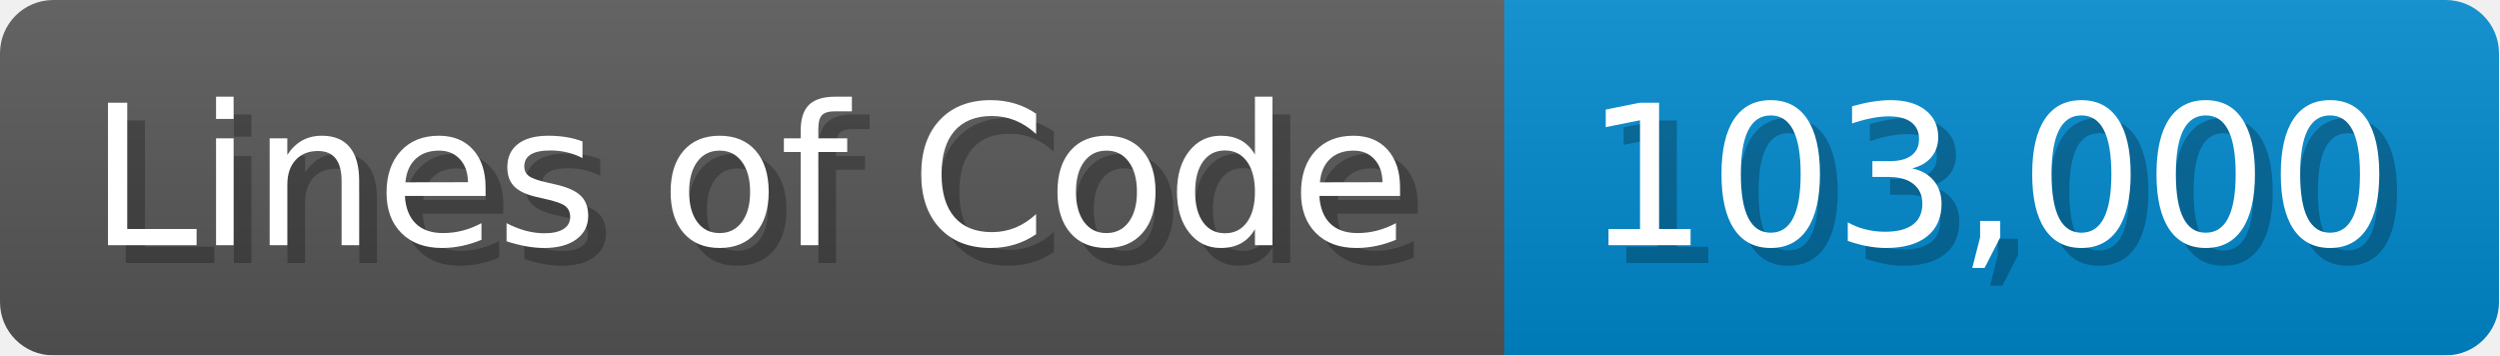
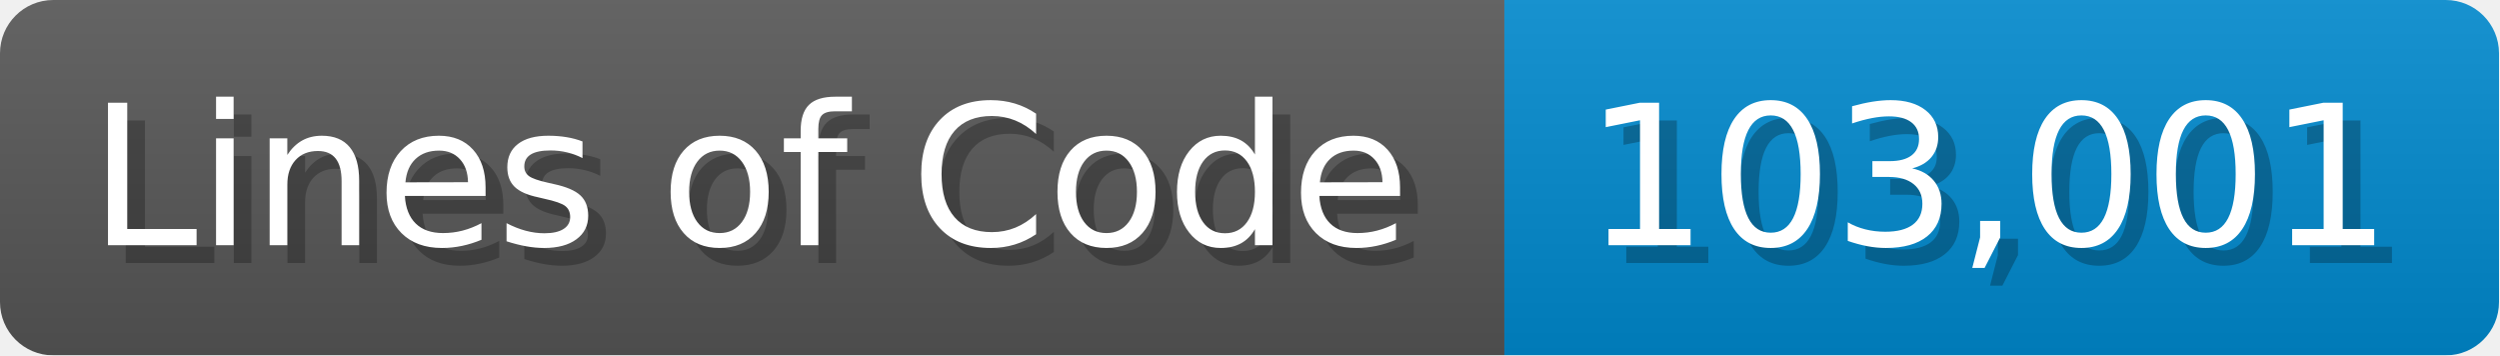
<svg xmlns="http://www.w3.org/2000/svg" width="140.7" height="20" viewBox="0 0 1407 200">
  <linearGradient id="a" x2="0" y2="100%">
    <stop offset="0" stop-opacity=".1" stop-color="#EEE" />
    <stop offset="1" stop-opacity=".1" />
  </linearGradient>
  <mask id="m">
    <rect width="1407" height="200" rx="30" fill="#FFF" />
  </mask>
  <g mask="url(#m)">
    <rect width="847" height="200" fill="#555" />
    <rect width="560" height="200" fill="#08C" x="847" />
    <rect width="1407" height="200" fill="url(#a)" />
  </g>
  <g fill="#fff" text-anchor="start" font-family="Verdana,DejaVu Sans,sans-serif" font-size="110">
    <text x="60" y="148" textLength="747" fill="#000" opacity="0.25">Lines of Code</text>
    <text x="50" y="138" textLength="747">Lines of Code</text>
-     <text x="902" y="148" textLength="460" fill="#000" opacity="0.25">103,000</text>
-     <text x="892" y="138" textLength="460">103,000</text>
+     <text x="902" y="148" textLength="460" fill="#000" opacity="0.25">103,001</text>
+     <text x="892" y="138" textLength="460">103,001</text>
  </g>
</svg>
